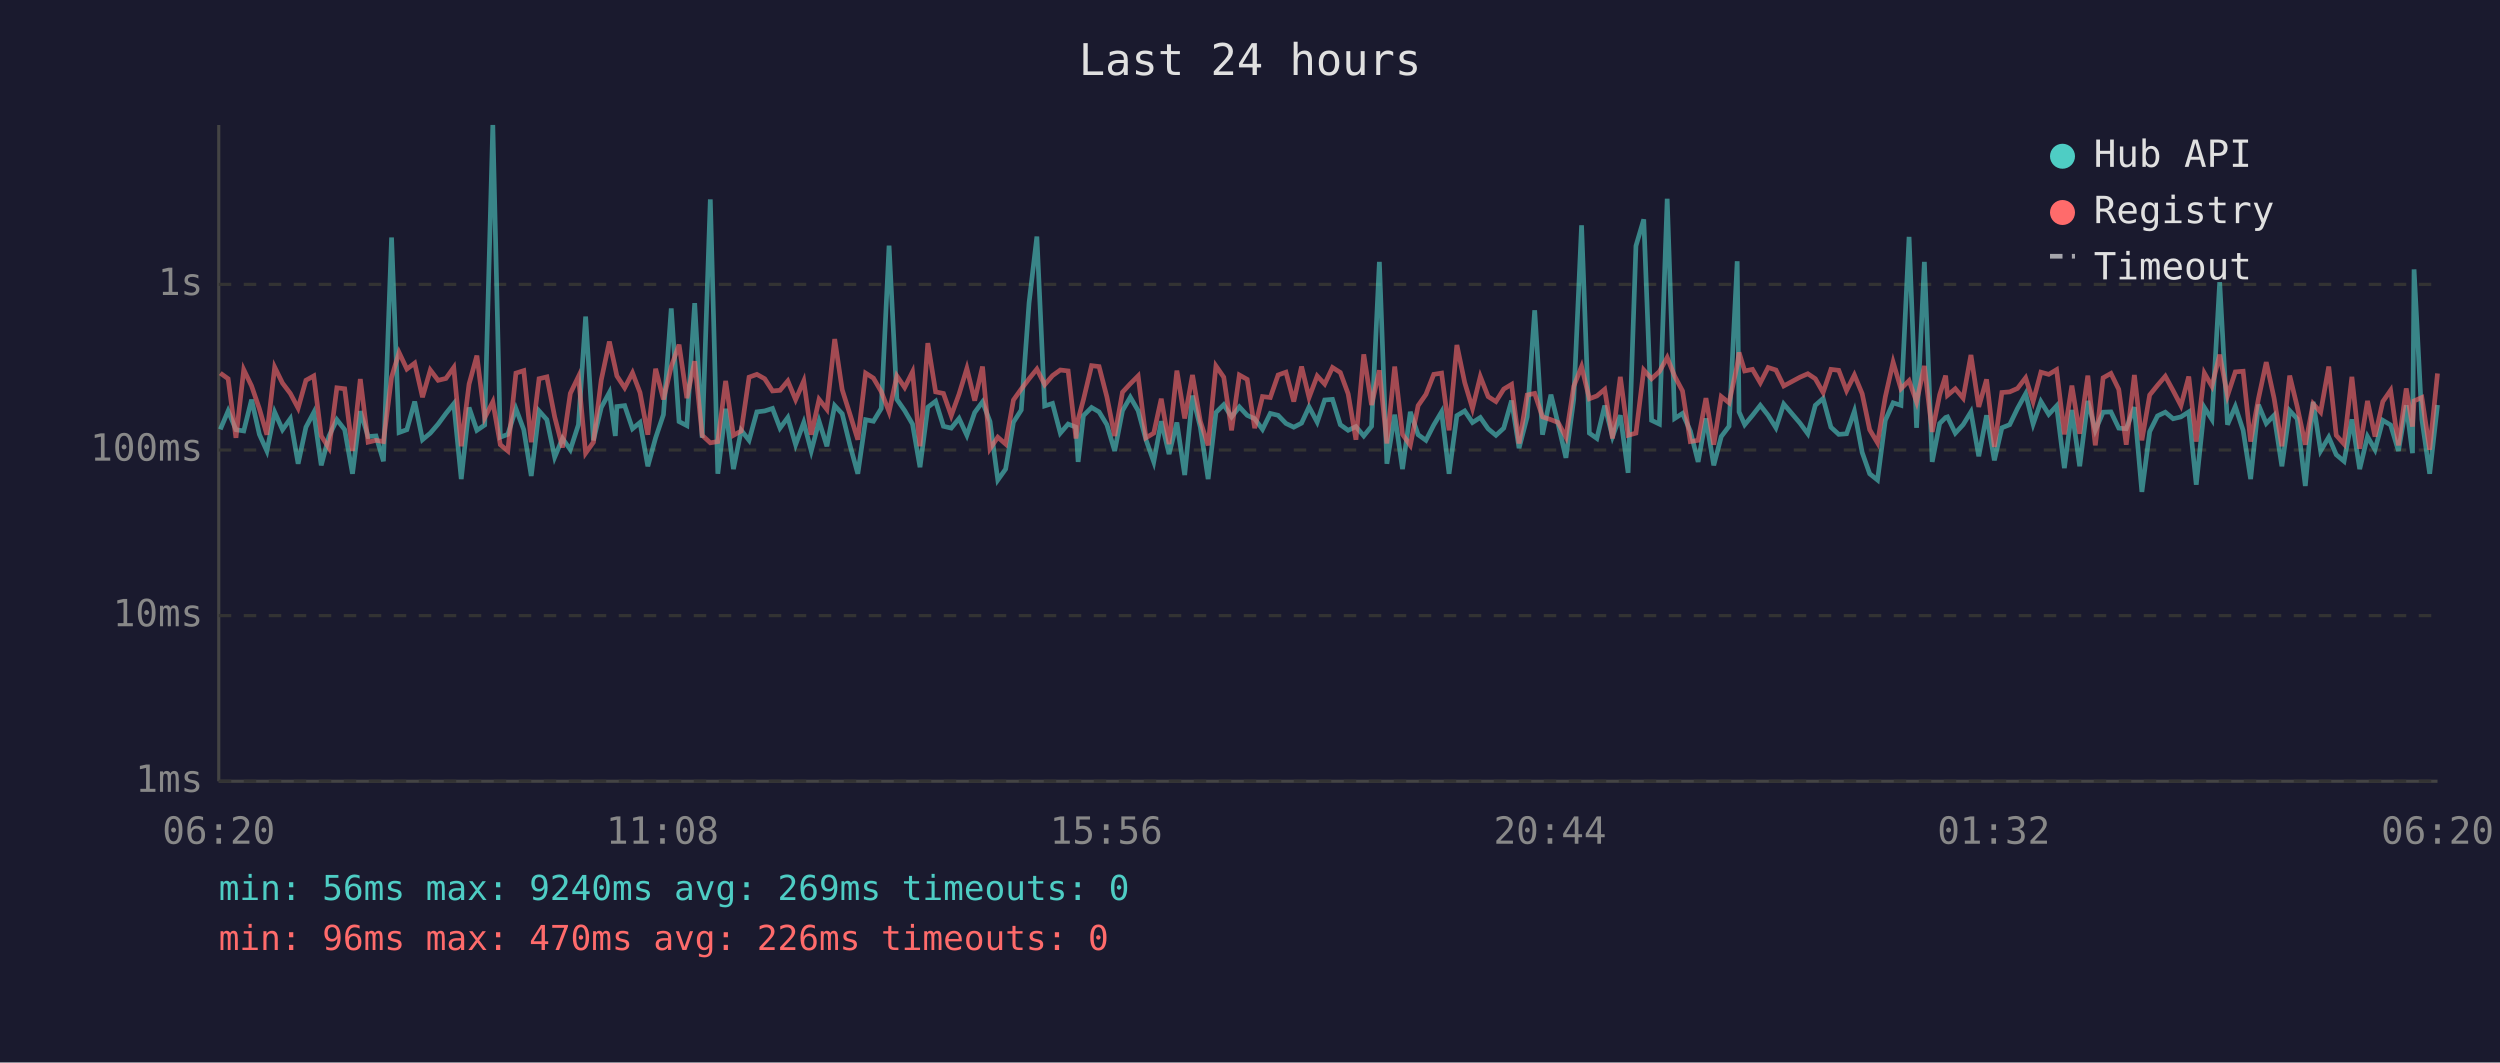
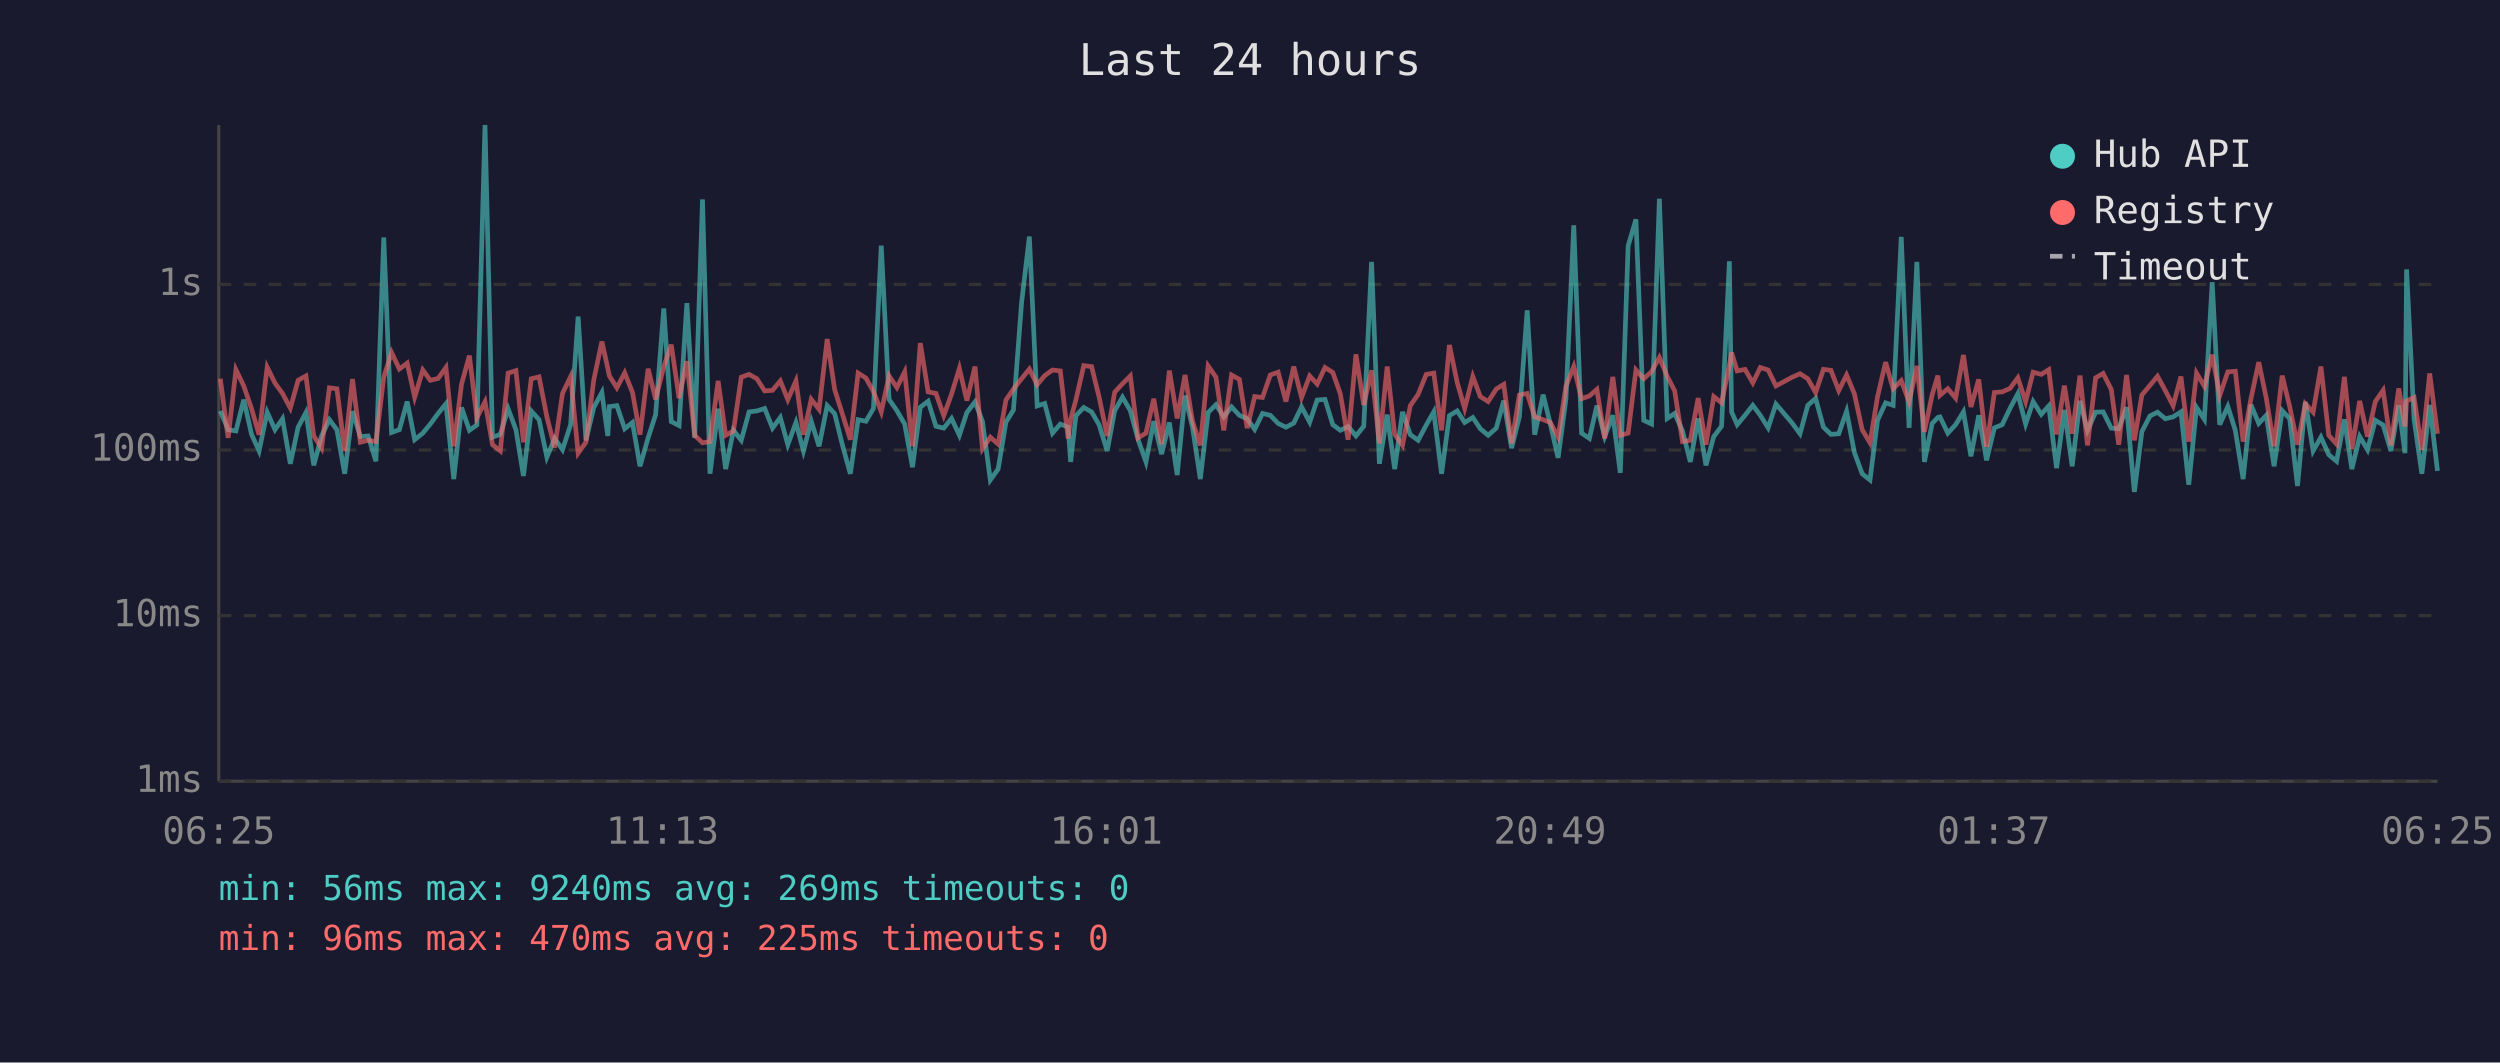
<svg xmlns="http://www.w3.org/2000/svg" viewBox="0 0 800 340" font-family="monospace" font-size="12">
  <rect width="800" height="340" fill="#1a1a2e" />
  <text x="400" y="24" fill="#e0e0e0" font-size="14" text-anchor="middle">Last 24 hours</text>
  <line x1="70" y1="40" x2="70" y2="250" stroke="#444" stroke-width="1" />
  <line x1="70" y1="250" x2="780" y2="250" stroke="#444" stroke-width="1" />
  <line x1="70" y1="250" x2="780" y2="250" stroke="#333" stroke-width="1" stroke-dasharray="4" />
  <text x="65" y="250" fill="#888" text-anchor="end" dominant-baseline="middle">1ms</text>
  <line x1="70" y1="197" x2="780" y2="197" stroke="#333" stroke-width="1" stroke-dasharray="4" />
  <text x="65" y="197" fill="#888" text-anchor="end" dominant-baseline="middle">10ms</text>
  <line x1="70" y1="144" x2="780" y2="144" stroke="#333" stroke-width="1" stroke-dasharray="4" />
  <text x="65" y="144" fill="#888" text-anchor="end" dominant-baseline="middle">100ms</text>
  <line x1="70" y1="91" x2="780" y2="91" stroke="#333" stroke-width="1" stroke-dasharray="4" />
  <text x="65" y="91" fill="#888" text-anchor="end" dominant-baseline="middle">1s</text>
-   <text x="70" y="270" fill="#888" text-anchor="middle">06:20</text>
-   <text x="212" y="270" fill="#888" text-anchor="middle">11:08</text>
-   <text x="354" y="270" fill="#888" text-anchor="middle">15:56</text>
-   <text x="496" y="270" fill="#888" text-anchor="middle">20:44</text>
-   <text x="638" y="270" fill="#888" text-anchor="middle">01:32</text>
-   <text x="780" y="270" fill="#888" text-anchor="middle">06:20</text>
-   <polyline points="70.5,137.4 73.0,131.5 75.5,137.5 78.0,137.9 80.5,127.9 83.0,139.0 85.4,144.3 87.9,131.9 90.4,137.5 92.9,134.0 95.4,148.4 97.9,136.7 100.4,132.0 102.8,148.9 105.3,139.5 107.8,134.3 110.3,137.5 112.8,151.6 115.3,131.6 117.8,139.7 120.3,139.5 122.7,147.6 125.3,76.0 127.7,138.4 130.2,137.5 132.7,128.5 135.2,140.7 137.7,138.6 140.2,135.7 142.7,132.3 145.2,129.2 147.6,153.3 150.1,130.4 152.6,137.7 155.1,136.0 157.7,40.0 160.1,139.9 162.5,139.0 165.1,130.8 167.6,137.5 170.0,152.3 172.5,131.5 175.0,134.3 177.5,146.3 180.0,140.3 182.5,143.9 185.1,135.9 187.4,101.3 189.9,140.9 192.4,130.4 195.0,125.6 196.9,139.5 197.4,130.1 199.9,129.8 202.4,137.2 204.8,135.2 207.3,149.2 209.8,140.1 212.3,132.7 214.8,98.7 217.3,134.9 219.8,136.2 222.3,97.0 224.7,140.1 227.3,63.8 229.7,151.6 232.2,130.8 234.7,150.1 237.2,137.7 239.7,140.9 242.2,131.8 244.7,131.5 247.2,130.7 249.6,137.0 252.1,133.6 254.6,142.3 257.2,135.2 259.6,144.3 262.1,134.8 264.6,142.8 267.1,129.8 269.5,132.4 272.0,142.5 274.5,151.6 277.0,134.3 279.5,134.8 282.0,130.7 284.5,78.6 287.0,127.8 289.5,131.4 292.0,135.7 294.4,149.5 296.9,130.3 299.4,128.4 301.9,136.4 304.4,137.0 306.9,133.9 309.4,139.3 311.9,132.0 314.4,128.6 316.8,134.9 319.3,153.6 321.8,150.1 324.3,135.1 326.8,131.2 329.3,96.9 331.8,75.7 334.3,129.9 336.8,129.1 339.3,138.6 341.8,135.7 344.3,136.7 345.0,147.8 346.7,133.0 349.3,130.4 351.7,131.8 354.2,135.9 356.7,144.3 359.2,131.4 361.7,127.1 364.2,131.4 366.7,140.7 369.2,147.8 371.6,134.8 374.1,145.3 376.6,135.2 379.1,152.0 381.6,126.6 384.1,136.7 386.6,153.3 389.1,132.0 391.6,129.5 394.1,133.4 396.6,130.2 399.1,132.9 401.5,134.0 404.0,137.4 406.5,132.3 409.0,132.9 411.5,135.5 414.0,136.7 416.5,135.4 418.9,130.2 421.5,135.1 423.9,128.0 426.4,127.8 428.9,135.9 431.4,137.7 433.9,136.5 436.4,139.5 438.9,136.4 441.4,83.8 443.8,148.4 446.3,132.7 448.8,150.1 451.3,131.8 453.8,139.1 456.3,140.9 458.8,136.0 461.3,131.8 463.7,151.6 466.2,133.0 468.7,131.5 471.2,135.2 473.7,133.6 476.2,137.2 478.7,139.3 481.2,137.0 483.7,128.2 486.1,143.4 488.7,133.4 491.1,99.3 493.6,139.1 496.3,126.3 498.6,135.7 501.1,146.5 503.6,127.7 506.1,72.1 508.6,138.6 511.0,140.3 513.5,129.8 516.0,139.7 518.5,132.9 521.0,151.3 523.5,78.7 526.0,70.2 528.5,134.5 531.0,135.7 533.5,63.6 535.9,133.9 538.4,132.3 540.9,137.9 543.4,147.8 545.9,133.9 548.4,148.9 550.8,139.7 553.3,136.4 555.9,83.6 556.5,131.8 558.3,135.9 560.8,132.9 563.3,129.7 565.8,132.9 568.3,136.9 570.8,129.3 576.0,135.4 578.5,138.8 580.9,129.7 583.4,127.5 585.9,136.7 588.4,139.0 590.9,138.8 593.4,131.6 595.9,144.8 598.3,151.6 600.8,153.6 603.3,134.5 605.8,128.9 608.3,129.7 610.9,75.8 613.3,136.9 615.8,83.8 618.3,147.8 620.7,135.5 622.6,133.6 623.2,133.4 625.7,138.6 628.2,135.9 630.7,131.8 633.2,146.0 635.7,132.9 638.2,147.3 640.6,136.9 643.1,135.9 645.6,130.7 648.2,126.0 650.6,135.7 653.1,128.5 655.6,132.6 658.1,129.9 660.6,149.8 663.0,131.2 665.5,149.2 668.1,128.3 670.5,137.7 673.0,131.9 675.5,131.8 678.0,137.0 680.4,137.2 683.0,130.3 685.4,157.4 687.9,138.1 690.4,133.1 692.9,131.9 695.4,134.0 697.9,133.4 700.4,131.8 702.8,155.1 705.4,130.4 707.8,134.2 710.3,90.3 712.8,135.9 715.3,130.1 717.8,137.7 720.2,153.3 722.7,129.5 725.2,135.5 727.7,132.9 730.2,149.2 732.7,131.4 735.1,134.0 737.7,155.5 740.2,128.6 742.6,144.3 745.2,139.9 747.6,145.5 750.1,147.6 752.6,134.2 755.1,150.1 757.6,139.7 760.0,143.9 762.5,134.5 765.0,136.0 767.5,144.3 770.0,129.7 772.0,145.0 772.5,86.2 775.0,134.2 777.5,151.6 780.0,129.6" fill="none" stroke="#4ecdc4" stroke-width="1.5" opacity="0.6" />
-   <polyline points="70.5,119.4 73.0,121.2 75.5,140.1 78.0,118.3 80.5,123.5 83.0,130.8 85.4,139.1 87.9,117.5 90.4,122.6 92.9,125.9 95.4,130.6 97.9,121.7 100.4,120.3 102.8,139.5 105.3,143.4 107.8,124.1 110.3,124.4 112.8,144.3 115.3,121.3 117.8,141.5 120.3,140.9 122.7,141.3 125.3,120.7 127.7,112.8 130.2,118.1 132.7,116.2 135.2,127.1 137.7,118.4 140.2,121.7 142.7,121.1 145.2,117.6 147.6,142.8 150.1,122.9 152.6,113.8 155.1,133.7 157.7,128.6 160.1,142.3 162.5,144.3 165.1,119.4 167.6,118.6 170.0,141.5 172.5,121.2 175.0,120.6 177.5,133.4 180.0,143.2 182.5,125.9 185.1,120.5 187.4,145.0 189.9,141.5 192.4,121.6 195.0,109.3 196.9,117.9 197.4,120.3 199.9,124.1 202.4,119.3 204.8,125.6 207.3,139.1 209.8,118.0 212.3,127.8 214.8,117.3 217.3,110.3 219.8,127.4 222.3,115.6 224.7,139.3 227.3,141.7 229.7,141.3 232.2,121.9 234.7,139.3 237.2,137.9 239.7,120.7 242.2,119.8 244.7,121.2 247.2,125.1 249.6,124.9 252.1,121.9 254.6,127.9 257.2,121.9 259.6,139.1 262.1,127.8 264.6,131.0 267.1,108.5 269.5,124.7 272.0,132.6 274.5,140.7 277.0,119.4 279.5,121.0 282.0,125.3 284.5,131.8 287.0,120.3 289.5,124.0 292.0,119.0 294.4,142.8 296.9,109.8 299.4,125.4 301.9,125.9 304.4,133.0 306.9,126.1 309.4,117.9 311.9,128.2 314.4,117.3 316.8,143.6 319.3,139.9 321.8,142.1 324.3,128.0 326.8,124.5 329.3,121.2 331.8,118.1 334.3,123.1 336.8,120.2 339.3,118.4 341.8,118.7 344.3,140.3 345.0,134.2 346.7,127.9 349.3,117.0 351.7,117.3 354.2,127.0 356.7,139.5 359.2,125.5 361.7,122.8 364.2,120.3 366.7,140.1 369.2,138.6 371.6,127.6 374.1,142.1 376.6,118.6 379.1,133.9 381.6,120.0 384.1,134.8 386.6,142.5 389.1,117.1 391.6,120.7 394.1,137.7 396.6,120.0 399.1,121.4 401.5,137.0 404.0,126.9 406.5,127.2 409.0,120.0 411.5,119.1 414.0,128.5 416.5,117.3 418.9,127.2 421.5,120.3 423.9,122.9 426.4,117.6 428.9,119.2 431.4,126.0 433.9,140.7 436.4,113.4 438.9,129.6 441.4,118.5 443.8,141.9 446.3,117.3 448.8,139.0 451.3,142.5 453.8,129.8 456.3,126.2 458.8,119.8 461.3,119.4 463.7,137.7 466.2,110.4 468.7,122.4 471.2,130.7 473.7,120.5 476.2,126.9 478.7,128.5 481.2,124.5 483.7,123.0 486.1,141.9 488.7,126.4 491.1,125.9 493.6,133.4 496.3,134.3 498.6,135.2 501.1,139.9 503.6,123.6 506.1,117.3 508.6,127.6 511.0,126.7 513.5,124.6 516.0,140.3 518.5,120.6 521.0,139.3 523.5,138.6 526.0,118.4 528.5,121.2 531.0,118.9 533.5,114.4 535.9,120.4 538.4,125.1 540.9,141.3 543.4,140.9 545.9,127.4 548.4,142.3 550.8,126.9 553.3,128.9 555.9,116.9 556.5,112.8 558.3,118.7 560.8,118.2 563.3,122.5 565.8,117.6 568.3,118.4 570.8,123.5 576.0,120.7 578.5,119.6 580.9,121.2 583.4,125.6 585.9,118.2 588.4,118.5 590.9,125.0 593.4,120.0 595.9,126.0 598.3,137.5 600.8,141.7 603.3,127.0 605.8,115.9 608.3,124.4 610.9,121.8 613.3,128.6 615.8,117.1 618.3,138.2 620.7,126.3 622.6,120.2 623.2,126.5 625.7,124.4 628.2,127.4 630.7,113.6 633.2,130.2 635.7,121.4 638.2,143.0 640.6,125.6 643.1,125.4 645.6,124.3 648.2,120.9 650.6,128.5 653.1,119.1 655.6,119.8 658.1,118.3 660.6,139.0 663.0,123.4 665.5,138.8 668.1,120.2 670.5,142.5 673.0,120.9 675.5,119.5 678.0,124.6 680.4,142.3 683.0,120.0 685.4,140.9 687.9,126.4 690.4,123.3 692.9,120.4 695.4,125.0 697.9,129.8 700.4,120.5 702.8,141.3 705.4,119.4 707.8,123.6 710.3,113.5 712.8,126.6 715.3,119.0 717.8,118.8 720.2,141.3 722.7,127.6 725.2,115.9 727.7,127.4 730.2,142.8 732.7,120.2 735.1,130.1 737.7,142.3 740.2,129.2 742.6,131.9 745.2,117.3 747.6,139.3 750.1,142.1 752.6,120.6 755.1,143.6 757.6,128.3 760.0,139.7 762.5,128.5 765.0,124.9 767.5,142.5 770.0,124.3 772.0,136.5 772.5,128.3 775.0,127.2 777.5,143.9 780.0,119.5" fill="none" stroke="#ff6b6b" stroke-width="1.5" opacity="0.6" />
+   <text x="70" y="270" fill="#888" text-anchor="middle">06:25</text>
+   <text x="212" y="270" fill="#888" text-anchor="middle">11:13</text>
+   <text x="354" y="270" fill="#888" text-anchor="middle">16:01</text>
+   <text x="496" y="270" fill="#888" text-anchor="middle">20:49</text>
+   <text x="638" y="270" fill="#888" text-anchor="middle">01:37</text>
+   <text x="780" y="270" fill="#888" text-anchor="middle">06:25</text>
+   <polyline points="70.5,131.5 73.0,137.5 75.5,137.9 78.0,127.9 80.5,139.0 82.9,144.3 85.5,131.9 88.0,137.5 90.4,134.0 92.9,148.4 95.4,136.7 97.9,132.0 100.4,148.9 102.9,139.5 105.4,134.3 107.8,137.5 110.3,151.6 112.8,131.6 115.3,139.7 117.8,139.5 120.3,147.6 122.8,76.0 125.3,138.4 127.8,137.5 130.3,128.5 132.7,140.7 135.3,138.6 137.7,135.7 140.2,132.3 142.7,129.2 145.2,153.3 147.7,130.4 150.2,137.7 152.6,136.0 155.2,40.0 157.6,139.9 160.1,139.0 162.6,130.8 165.1,137.5 167.5,152.3 170.0,131.5 172.5,134.3 175.0,146.3 177.5,140.3 180.0,143.9 182.6,135.9 185.0,101.3 187.5,140.9 190.0,130.4 192.6,125.6 194.5,139.5 195.0,130.1 197.4,129.8 199.9,137.2 202.4,135.2 204.8,149.2 207.4,140.1 209.8,132.7 212.4,98.7 214.8,134.9 217.3,136.2 219.8,97.0 222.3,140.1 224.8,63.8 227.2,151.6 229.8,130.8 232.2,150.1 234.7,137.7 237.2,140.9 239.7,131.8 242.2,131.5 244.7,130.7 247.2,137.0 249.7,133.6 252.1,142.3 254.7,135.2 257.1,144.3 259.6,134.8 262.1,142.8 264.7,129.8 267.1,132.4 269.6,142.5 272.1,151.6 274.6,134.3 277.1,134.8 279.5,130.7 282.0,78.6 284.5,127.8 287.0,131.4 289.5,135.7 292.0,149.5 294.5,130.3 297.0,128.4 299.5,136.4 302.0,137.0 304.5,133.9 307.0,139.3 309.4,132.0 312.0,128.6 314.4,134.9 316.9,153.6 319.4,150.1 321.9,135.1 324.3,131.2 326.9,96.9 329.4,75.7 331.9,129.9 334.3,129.1 336.8,138.6 339.3,135.7 341.8,136.7 342.6,147.8 344.3,133.0 346.8,130.4 349.3,131.8 351.7,135.9 354.3,144.3 356.7,131.4 359.2,127.1 361.7,131.4 364.2,140.7 366.7,147.8 369.2,134.8 371.7,145.3 374.2,135.2 376.7,152.0 379.2,126.6 381.6,136.7 384.1,153.3 386.6,132.0 389.1,129.5 391.6,133.4 394.1,130.2 396.6,132.9 399.1,134.0 401.5,137.4 404.0,132.3 406.5,132.9 409.0,135.5 411.5,136.7 414.0,135.4 416.5,130.2 419.1,135.1 421.5,128.0 424.0,127.8 426.5,135.9 428.9,137.7 431.4,136.5 433.9,139.5 436.4,136.4 438.9,83.8 441.4,148.4 443.9,132.7 446.3,150.1 448.8,131.8 451.3,139.1 453.8,140.9 456.4,136.0 458.8,131.8 461.3,151.6 463.8,133.0 466.3,131.5 468.7,135.2 471.3,133.6 473.7,137.2 476.2,139.3 478.8,137.0 481.2,128.2 483.7,143.4 486.2,133.4 488.7,99.3 491.1,139.1 493.8,126.3 496.1,135.7 498.6,146.5 501.1,127.7 503.6,72.1 506.1,138.6 508.6,140.3 511.0,129.8 513.5,139.7 516.1,132.9 518.5,151.3 521.0,78.7 523.5,70.2 526.0,134.5 528.5,135.7 531.0,63.6 533.5,133.9 535.9,132.3 538.4,137.9 540.9,147.8 543.4,133.9 545.9,148.9 548.4,139.7 550.9,136.4 553.4,83.6 554.1,131.8 555.9,135.9 558.4,132.9 560.9,129.7 563.3,132.9 565.8,136.9 568.3,129.3 573.5,135.4 576.0,138.8 578.5,129.7 581.0,127.5 583.5,136.7 585.9,139.0 588.4,138.8 590.9,131.6 593.4,144.8 595.9,151.6 598.4,153.6 600.8,134.5 603.4,128.9 605.8,129.7 608.4,75.8 610.9,136.9 613.4,83.8 615.8,147.8 618.3,135.5 620.1,133.6 620.8,133.4 623.3,138.6 625.8,135.9 628.3,131.8 630.7,146.0 633.2,132.9 635.7,147.3 638.2,136.9 640.7,135.9 643.2,130.7 645.7,126.0 648.2,135.7 650.6,128.5 653.2,132.6 655.6,129.9 658.1,149.8 660.6,131.2 663.1,149.2 665.6,128.3 668.0,137.7 670.6,131.9 673.0,131.8 675.6,137.0 678.0,137.2 680.5,130.3 683.0,157.4 685.4,138.1 688.0,133.1 690.4,131.9 692.9,134.0 695.4,133.4 697.9,131.8 700.4,155.1 702.9,130.4 705.4,134.2 707.9,90.3 710.3,135.9 712.9,130.1 715.3,137.7 717.8,153.3 720.3,129.5 722.8,135.5 725.2,132.9 727.7,149.2 730.3,131.4 732.7,134.0 735.2,155.5 737.7,128.6 740.2,144.3 742.7,139.9 745.2,145.5 747.7,147.6 750.2,134.2 752.6,150.1 755.1,139.7 757.6,143.9 760.1,134.5 762.6,136.0 765.1,144.3 767.6,129.7 769.6,145.0 770.1,86.2 772.5,134.2 775.0,151.6 777.5,129.6 780.0,150.7" fill="none" stroke="#4ecdc4" stroke-width="1.5" opacity="0.6" />
+   <polyline points="70.5,121.2 73.0,140.1 75.5,118.3 78.0,123.5 80.5,130.8 82.9,139.1 85.5,117.5 88.0,122.6 90.4,125.9 92.9,130.6 95.4,121.7 97.9,120.3 100.4,139.5 102.9,143.4 105.4,124.1 107.8,124.4 110.3,144.3 112.8,121.3 115.3,141.5 117.8,140.9 120.3,141.3 122.8,120.7 125.3,112.8 127.8,118.1 130.3,116.2 132.7,127.1 135.3,118.4 137.7,121.7 140.2,121.1 142.7,117.6 145.2,142.8 147.7,122.9 150.2,113.8 152.6,133.7 155.2,128.6 157.6,142.3 160.1,144.3 162.6,119.4 165.1,118.6 167.5,141.5 170.0,121.2 172.5,120.6 175.0,133.4 177.5,143.2 180.0,125.9 182.6,120.5 185.0,145.0 187.5,141.5 190.0,121.6 192.6,109.3 194.5,117.9 195.0,120.3 197.4,124.1 199.9,119.3 202.4,125.6 204.8,139.1 207.4,118.0 209.8,127.8 212.4,117.3 214.8,110.3 217.3,127.4 219.8,115.6 222.3,139.3 224.8,141.7 227.2,141.3 229.8,121.9 232.2,139.3 234.7,137.9 237.2,120.7 239.7,119.8 242.2,121.2 244.7,125.1 247.2,124.9 249.7,121.9 252.1,127.9 254.7,121.9 257.1,139.1 259.6,127.8 262.1,131.0 264.7,108.5 267.1,124.7 269.6,132.6 272.1,140.7 274.6,119.4 277.1,121.0 279.5,125.3 282.0,131.8 284.5,120.3 287.0,124.0 289.5,119.0 292.0,142.8 294.5,109.8 297.0,125.4 299.5,125.9 302.0,133.0 304.5,126.1 307.0,117.9 309.4,128.2 312.0,117.3 314.4,143.6 316.9,139.9 319.4,142.1 321.9,128.0 324.3,124.5 326.9,121.2 329.4,118.1 331.9,123.1 334.3,120.2 336.8,118.4 339.3,118.7 341.8,140.3 342.6,134.2 344.3,127.9 346.8,117.0 349.3,117.3 351.7,127.0 354.3,139.5 356.7,125.5 359.2,122.8 361.7,120.3 364.2,140.1 366.7,138.6 369.2,127.6 371.7,142.1 374.2,118.6 376.7,133.9 379.2,120.0 381.6,134.8 384.1,142.5 386.6,117.1 389.1,120.7 391.6,137.7 394.1,120.0 396.6,121.4 399.1,137.0 401.5,126.9 404.0,127.2 406.5,120.0 409.0,119.1 411.5,128.5 414.0,117.3 416.5,127.2 419.1,120.3 421.5,122.9 424.0,117.6 426.5,119.2 428.9,126.0 431.4,140.7 433.9,113.4 436.4,129.6 438.9,118.5 441.4,141.9 443.9,117.3 446.3,139.0 448.8,142.5 451.3,129.8 453.8,126.2 456.4,119.8 458.8,119.4 461.3,137.7 463.8,110.4 466.3,122.4 468.7,130.7 471.3,120.5 473.7,126.9 476.2,128.5 478.8,124.5 481.2,123.0 483.7,141.9 486.2,126.4 488.7,125.9 491.1,133.4 493.8,134.3 496.1,135.2 498.6,139.9 501.1,123.6 503.6,117.3 506.1,127.6 508.6,126.7 511.0,124.6 513.5,140.3 516.1,120.6 518.5,139.3 521.0,138.6 523.5,118.4 526.0,121.2 528.5,118.9 531.0,114.4 533.5,120.4 535.9,125.1 538.4,141.3 540.9,140.9 543.4,127.4 545.9,142.3 548.4,126.9 550.9,128.9 553.4,116.9 554.1,112.8 555.9,118.7 558.4,118.2 560.9,122.5 563.3,117.6 565.8,118.4 568.3,123.5 573.5,120.7 576.0,119.6 578.5,121.2 581.0,125.6 583.5,118.2 585.9,118.5 588.4,125.0 590.9,120.0 593.4,126.0 595.9,137.5 598.4,141.7 600.8,127.0 603.4,115.9 605.8,124.4 608.4,121.8 610.9,128.6 613.4,117.1 615.8,138.2 618.3,126.3 620.1,120.2 620.8,126.5 623.3,124.4 625.8,127.4 628.3,113.6 630.7,130.2 633.2,121.4 635.7,143.0 638.2,125.6 640.7,125.4 643.2,124.3 645.7,120.9 648.2,128.5 650.6,119.1 653.2,119.8 655.6,118.3 658.1,139.0 660.6,123.4 663.1,138.8 665.6,120.2 668.0,142.5 670.6,120.9 673.0,119.5 675.6,124.6 678.0,142.3 680.5,120.0 683.0,140.9 685.4,126.4 688.0,123.3 690.4,120.4 692.9,125.0 695.4,129.8 697.9,120.5 700.4,141.3 702.9,119.4 705.4,123.6 707.9,113.5 710.3,126.6 712.9,119.0 715.3,118.8 717.8,141.3 720.3,127.6 722.8,115.9 725.2,127.4 727.7,142.8 730.3,120.2 732.7,130.1 735.2,142.3 737.7,129.2 740.2,131.9 742.7,117.3 745.2,139.3 747.7,142.1 750.2,120.6 752.6,143.6 755.1,128.3 757.6,139.7 760.1,128.5 762.6,124.9 765.1,142.5 767.6,124.3 769.6,136.5 770.1,128.3 772.5,127.2 775.0,143.9 777.5,119.5 780.0,138.8" fill="none" stroke="#ff6b6b" stroke-width="1.5" opacity="0.6" />
  <circle cx="660" cy="50" r="4" fill="#4ecdc4" />
  <text x="670" y="50" fill="#e0e0e0" dominant-baseline="middle">Hub API</text>
  <circle cx="660" cy="68" r="4" fill="#ff6b6b" />
  <text x="670" y="68" fill="#e0e0e0" dominant-baseline="middle">Registry</text>
  <line x1="656" y1="82" x2="664" y2="82" stroke="#e0e0e0" stroke-width="1.5" stroke-dasharray="4,3" opacity="0.7" />
  <text x="670" y="86" fill="#e0e0e0" dominant-baseline="middle">Timeout</text>
  <text x="70" y="288" fill="#4ecdc4" font-size="11">min: 56ms  max: 9240ms  avg: 269ms  timeouts: 0</text>
-   <text x="70" y="304" fill="#ff6b6b" font-size="11">min: 96ms  max: 470ms  avg: 226ms  timeouts: 0</text>
+   <text x="70" y="304" fill="#ff6b6b" font-size="11">min: 96ms  max: 470ms  avg: 225ms  timeouts: 0</text>
</svg>
